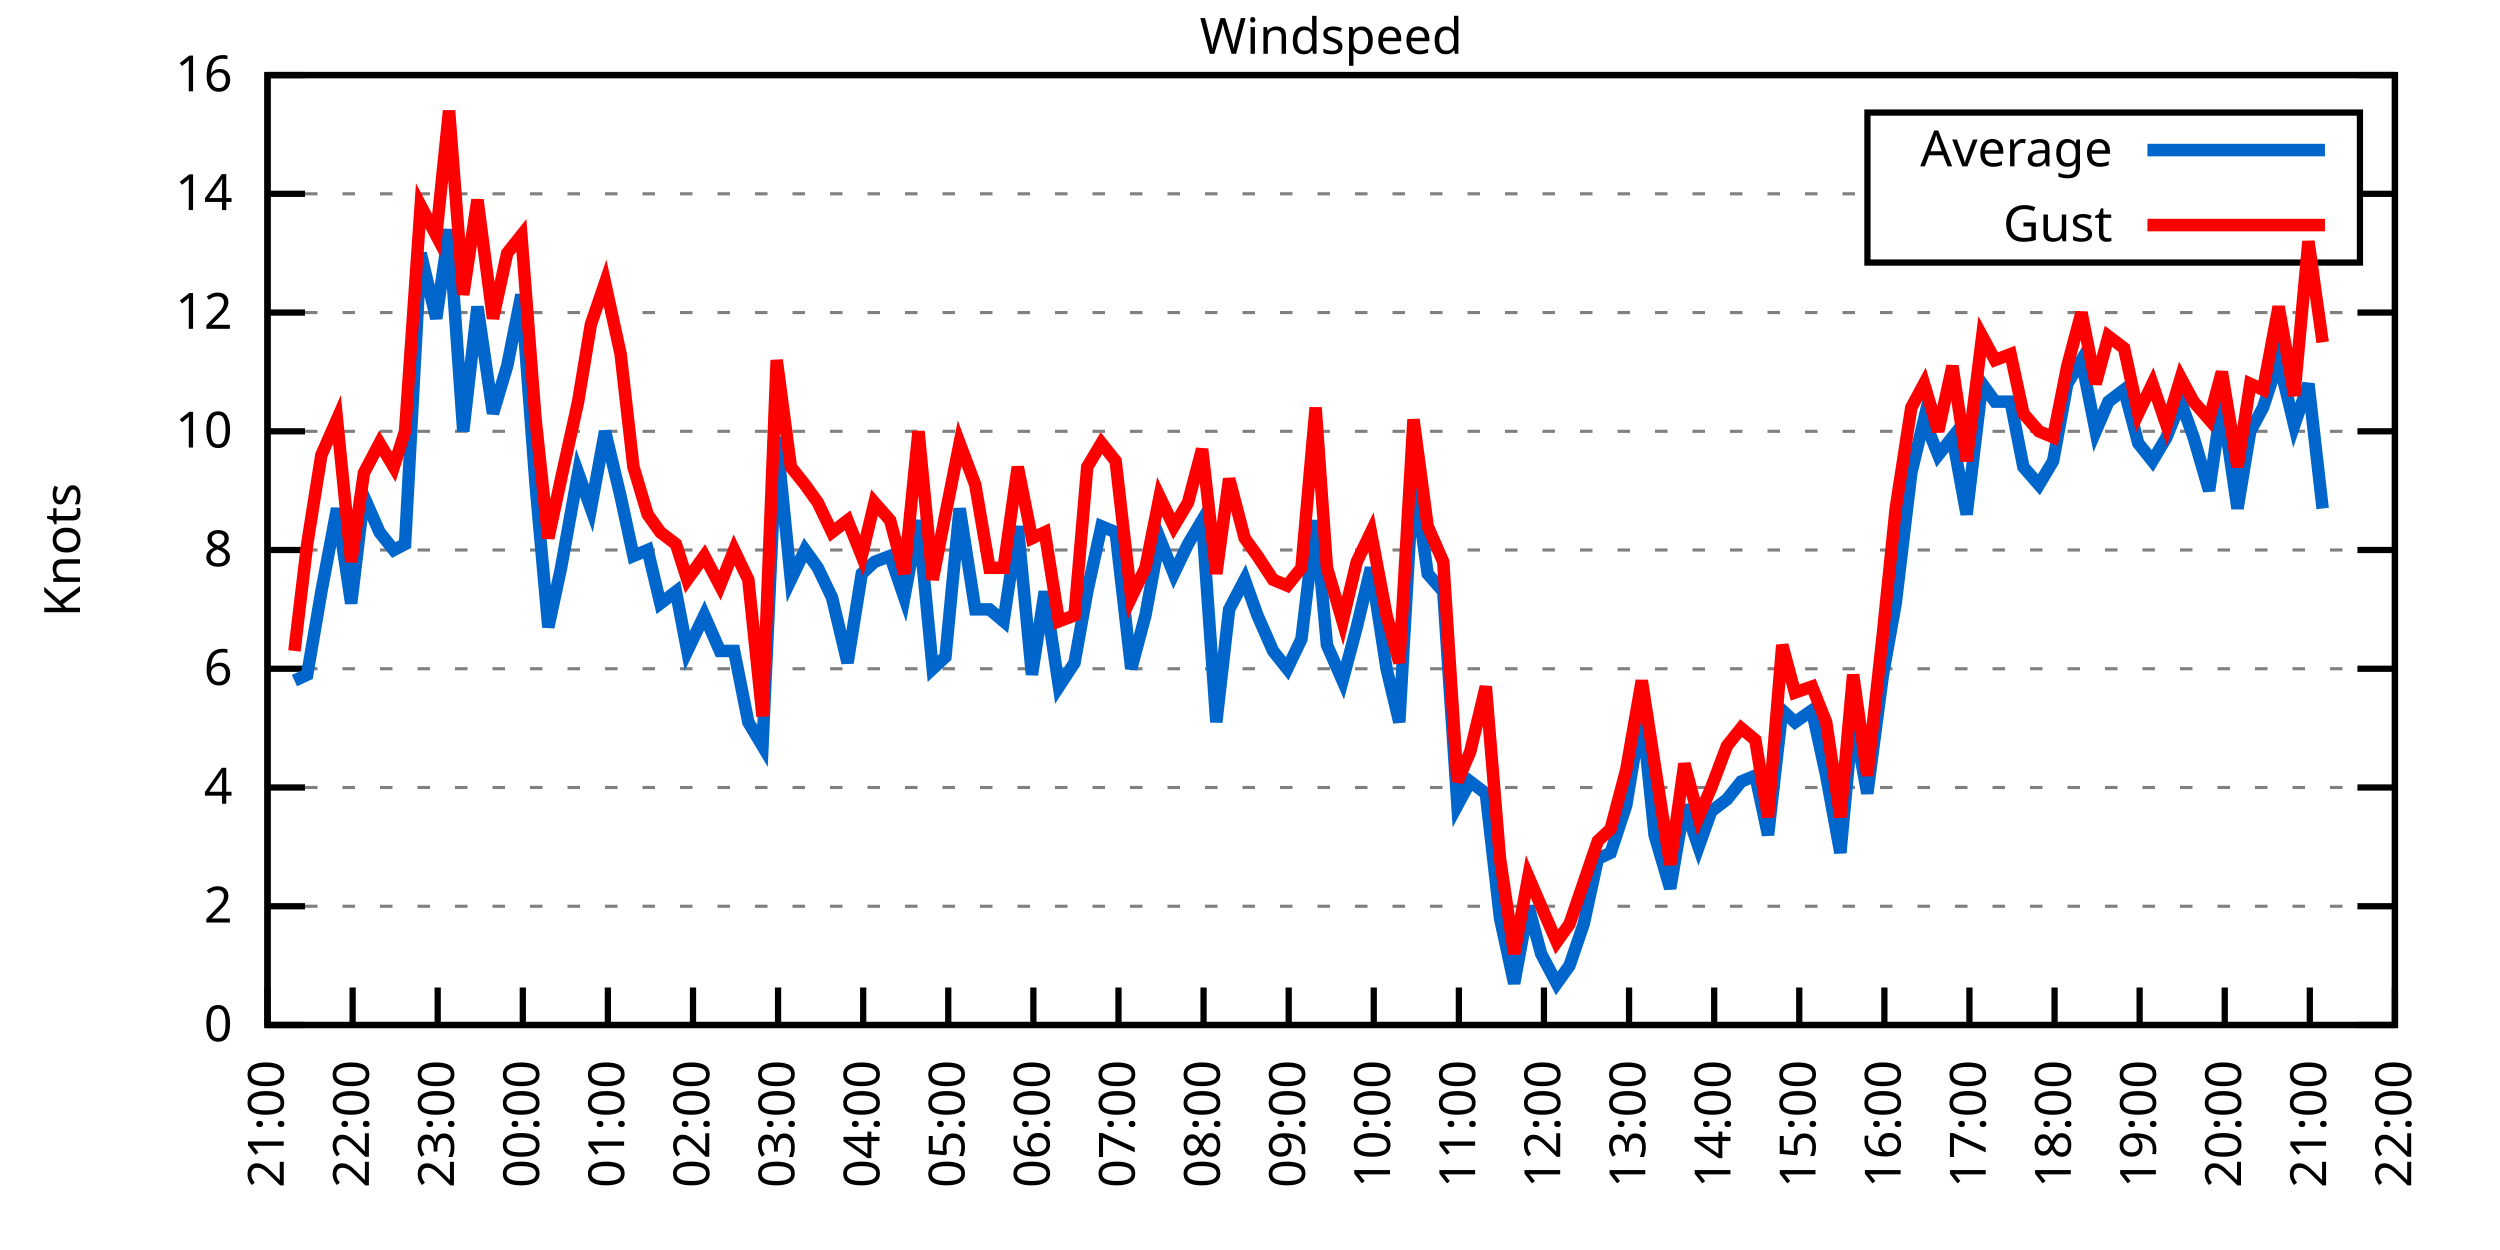
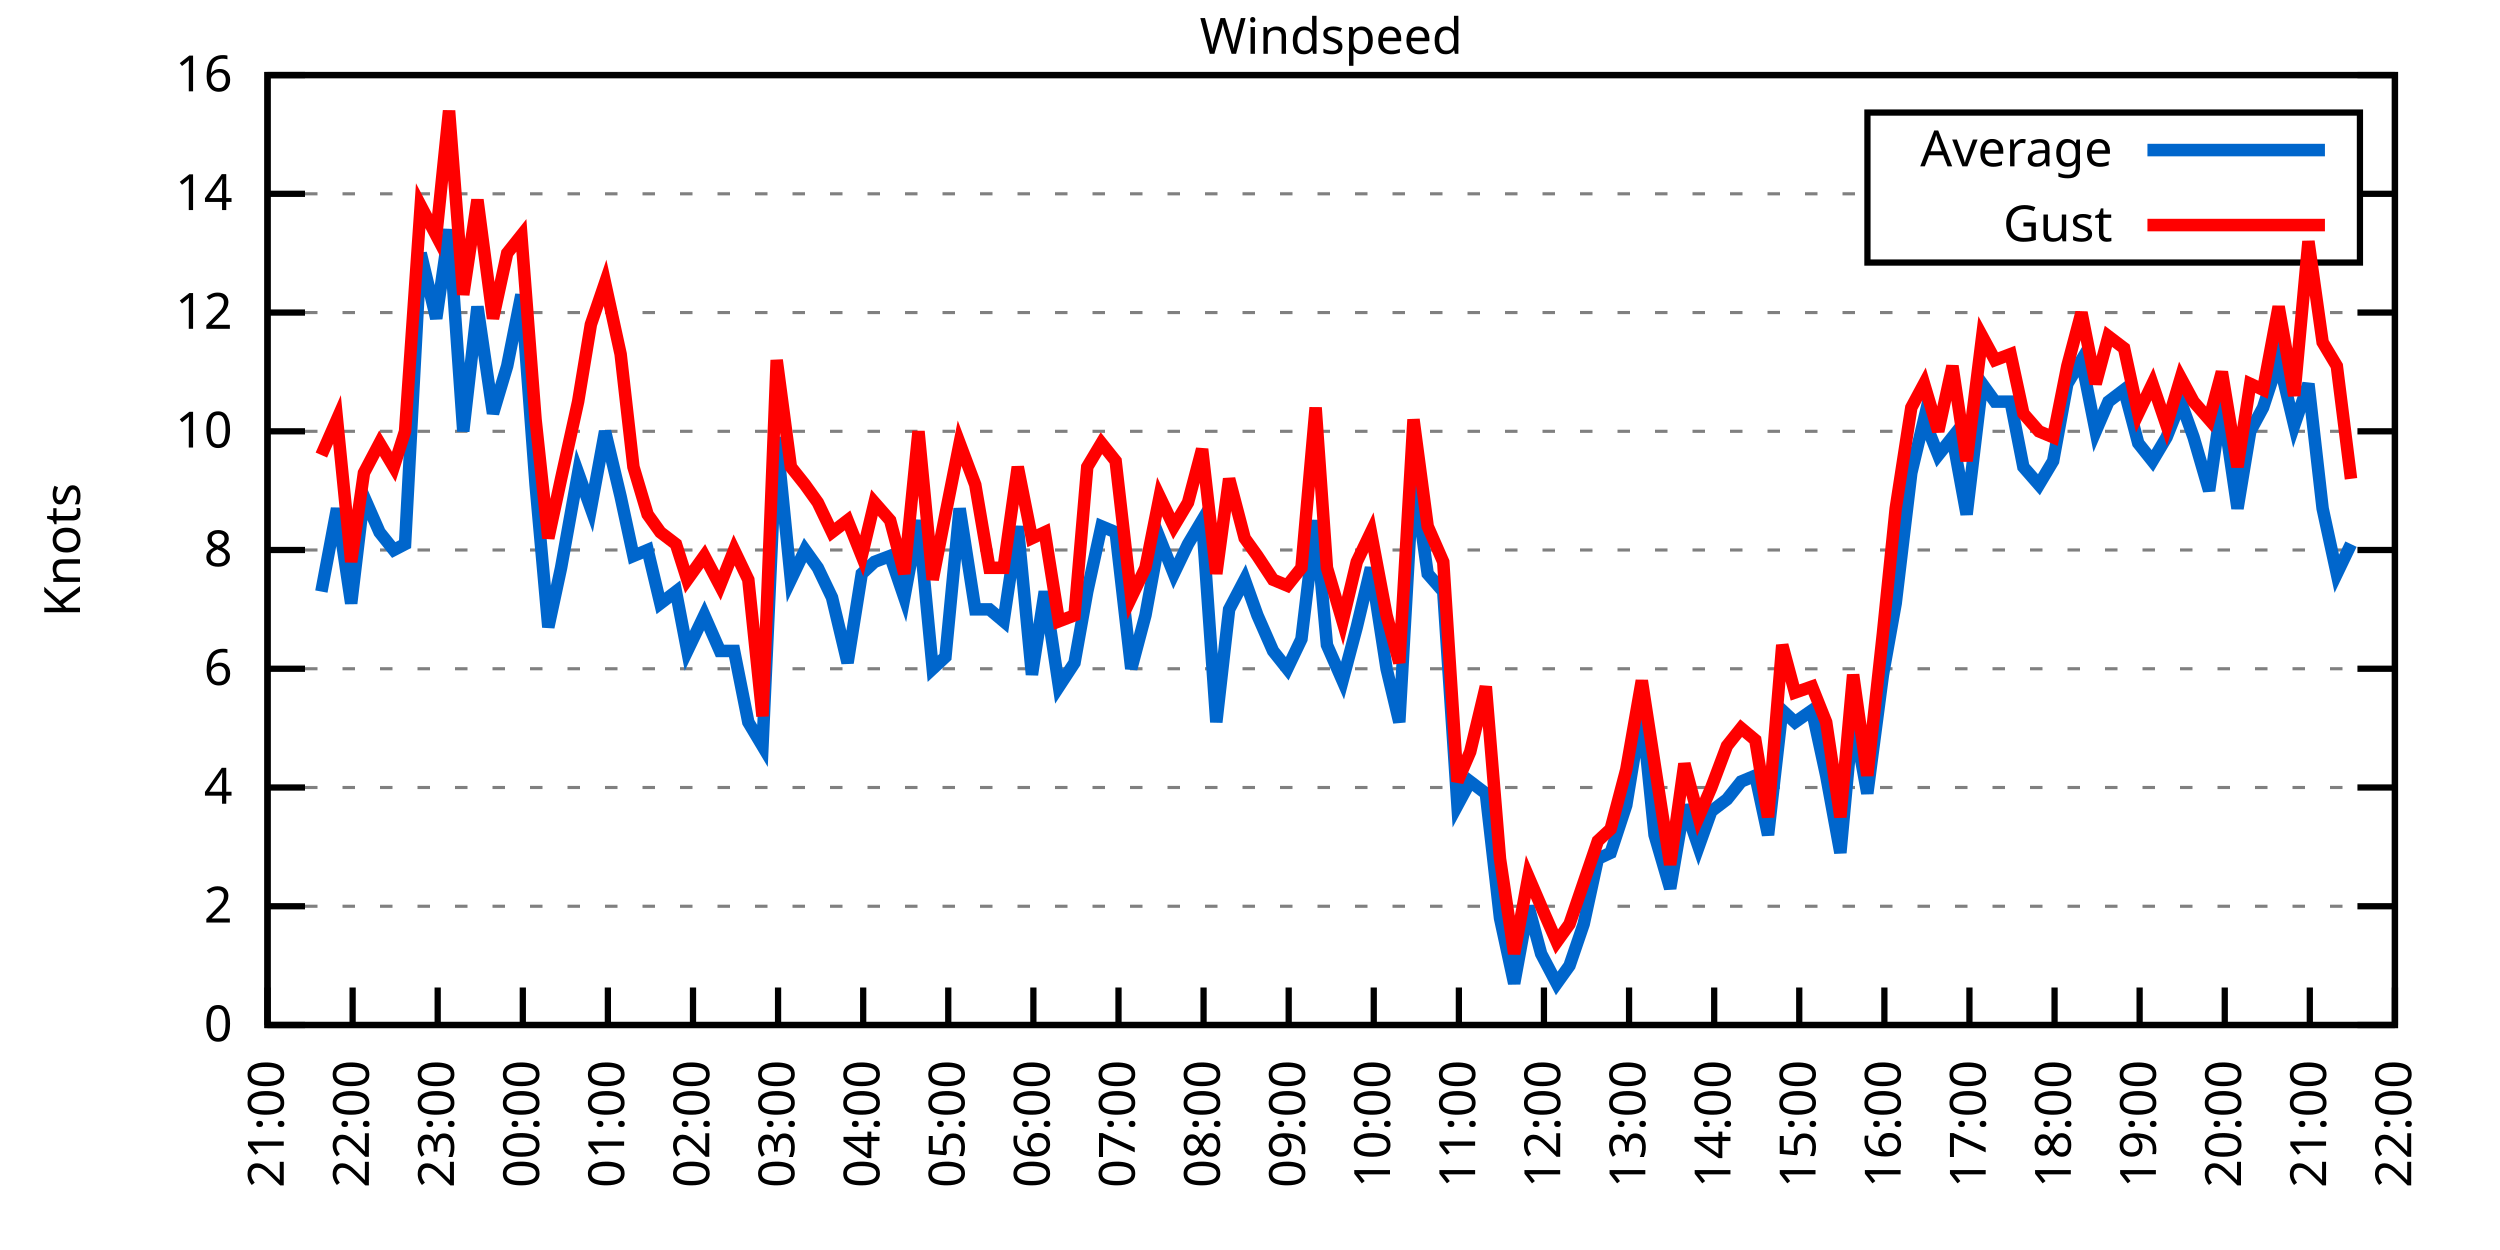
<svg xmlns="http://www.w3.org/2000/svg" xmlns:xlink="http://www.w3.org/1999/xlink" width="400" height="200" viewBox="0 0 400 200">
  <g id="gnuplot_canvas">
    <rect x="0" y="0" width="400" height="200" fill="none" />
    <defs>
      <circle id="gpDot" r="0.5" stroke-width="0.5" stroke="currentColor" />
      <path id="gpPt0" stroke-width="0.333" stroke="currentColor" d="M-1,0 h2 M0,-1 v2" />
      <path id="gpPt1" stroke-width="0.333" stroke="currentColor" d="M-1,-1 L1,1 M1,-1 L-1,1" />
      <path id="gpPt2" stroke-width="0.333" stroke="currentColor" d="M-1,0 L1,0 M0,-1 L0,1 M-1,-1 L1,1 M-1,1 L1,-1" />
      <rect id="gpPt3" stroke-width="0.333" stroke="currentColor" x="-1" y="-1" width="2" height="2" />
      <rect id="gpPt4" stroke-width="0.333" stroke="currentColor" fill="currentColor" x="-1" y="-1" width="2" height="2" />
      <circle id="gpPt5" stroke-width="0.333" stroke="currentColor" cx="0" cy="0" r="1" />
      <use xlink:href="#gpPt5" id="gpPt6" fill="currentColor" stroke="none" />
      <path id="gpPt7" stroke-width="0.333" stroke="currentColor" d="M0,-1.33 L-1.33,0.67 L1.33,0.67 z" />
      <use xlink:href="#gpPt7" id="gpPt8" fill="currentColor" stroke="none" />
      <use xlink:href="#gpPt7" id="gpPt9" stroke="currentColor" transform="rotate(180)" />
      <use xlink:href="#gpPt9" id="gpPt10" fill="currentColor" stroke="none" />
      <use xlink:href="#gpPt3" id="gpPt11" stroke="currentColor" transform="rotate(45)" />
      <use xlink:href="#gpPt11" id="gpPt12" fill="currentColor" stroke="none" />
      <path id="gpPt13" stroke-width="0.333" stroke="currentColor" d="M0,1.330 L1.265,0.411 L0.782,-1.067 L-0.782,-1.076 L-1.265,0.411 z" />
      <use xlink:href="#gpPt13" id="gpPt14" fill="currentColor" stroke="none" />
      <filter id="textbox" filterUnits="objectBoundingBox" x="0" y="0" height="1" width="1">
        <feFlood flood-color="white" flood-opacity="1" result="bgnd" />
        <feComposite in="SourceGraphic" in2="bgnd" operator="atop" />
      </filter>
      <filter id="greybox" filterUnits="objectBoundingBox" x="0" y="0" height="1" width="1">
        <feFlood flood-color="lightgrey" flood-opacity="1" result="grey" />
        <feComposite in="SourceGraphic" in2="grey" operator="atop" />
      </filter>
    </defs>
    <g fill="none" color="white" stroke="currentColor" stroke-width="1.00" stroke-linecap="butt" stroke-linejoin="miter">
</g>
    <g fill="none" color="black" stroke="currentColor" stroke-width="1.00" stroke-linecap="butt" stroke-linejoin="miter">
      <g stroke="none" shape-rendering="crispEdges">
        <polygon fill="rgb(255, 255, 255)" points="42.80,164.00 383.18,164.00 383.18,12.02 42.80,12.02 " />
      </g>
    </g>
    <g fill="none" color="black" stroke="currentColor" stroke-width="1.00" stroke-linecap="butt" stroke-linejoin="miter">
</g>
    <g fill="none" color="black" stroke="black" stroke-width="0.50" stroke-linecap="butt" stroke-linejoin="miter">
</g>
    <g fill="none" color="gray" stroke="currentColor" stroke-width="0.50" stroke-linecap="butt" stroke-linejoin="miter">
      <path stroke="gray" stroke-dasharray="2,4" class="gridline" d="M42.80,164.00 L383.19,164.00  " />
    </g>
    <g fill="none" color="gray" stroke="gray" stroke-width="1.00" stroke-linecap="butt" stroke-linejoin="miter">
</g>
    <g fill="none" color="black" stroke="currentColor" stroke-width="1.00" stroke-linecap="butt" stroke-linejoin="miter">
      <path stroke="black" d="M42.80,164.00 L48.80,164.00 M383.19,164.00 L377.19,164.00  " />
      <g transform="translate(37.20,166.60)" stroke="none" fill="black" font-family="Sans" font-size="8.00" text-anchor="end">
        <text>
          <tspan font-family="Sans"> 0</tspan>
        </text>
      </g>
    </g>
    <g fill="none" color="black" stroke="currentColor" stroke-width="1.00" stroke-linecap="butt" stroke-linejoin="miter">
</g>
    <g fill="none" color="black" stroke="black" stroke-width="0.50" stroke-linecap="butt" stroke-linejoin="miter">
</g>
    <g fill="none" color="gray" stroke="currentColor" stroke-width="0.50" stroke-linecap="butt" stroke-linejoin="miter">
      <path stroke="gray" stroke-dasharray="2,4" class="gridline" d="M42.80,145.00 L383.19,145.00  " />
    </g>
    <g fill="none" color="gray" stroke="gray" stroke-width="1.00" stroke-linecap="butt" stroke-linejoin="miter">
</g>
    <g fill="none" color="black" stroke="currentColor" stroke-width="1.00" stroke-linecap="butt" stroke-linejoin="miter">
      <path stroke="black" d="M42.80,145.00 L48.80,145.00 M383.19,145.00 L377.19,145.00  " />
      <g transform="translate(37.20,147.60)" stroke="none" fill="black" font-family="Sans" font-size="8.00" text-anchor="end">
        <text>
          <tspan font-family="Sans"> 2</tspan>
        </text>
      </g>
    </g>
    <g fill="none" color="black" stroke="currentColor" stroke-width="1.00" stroke-linecap="butt" stroke-linejoin="miter">
</g>
    <g fill="none" color="black" stroke="black" stroke-width="0.50" stroke-linecap="butt" stroke-linejoin="miter">
</g>
    <g fill="none" color="gray" stroke="currentColor" stroke-width="0.50" stroke-linecap="butt" stroke-linejoin="miter">
      <path stroke="gray" stroke-dasharray="2,4" class="gridline" d="M42.80,126.00 L383.19,126.00  " />
    </g>
    <g fill="none" color="gray" stroke="gray" stroke-width="1.00" stroke-linecap="butt" stroke-linejoin="miter">
</g>
    <g fill="none" color="black" stroke="currentColor" stroke-width="1.00" stroke-linecap="butt" stroke-linejoin="miter">
      <path stroke="black" d="M42.80,126.00 L48.80,126.00 M383.19,126.00 L377.19,126.00  " />
      <g transform="translate(37.20,128.60)" stroke="none" fill="black" font-family="Sans" font-size="8.00" text-anchor="end">
        <text>
          <tspan font-family="Sans"> 4</tspan>
        </text>
      </g>
    </g>
    <g fill="none" color="black" stroke="currentColor" stroke-width="1.00" stroke-linecap="butt" stroke-linejoin="miter">
</g>
    <g fill="none" color="black" stroke="black" stroke-width="0.50" stroke-linecap="butt" stroke-linejoin="miter">
</g>
    <g fill="none" color="gray" stroke="currentColor" stroke-width="0.50" stroke-linecap="butt" stroke-linejoin="miter">
      <path stroke="gray" stroke-dasharray="2,4" class="gridline" d="M42.80,107.00 L383.19,107.00  " />
    </g>
    <g fill="none" color="gray" stroke="gray" stroke-width="1.00" stroke-linecap="butt" stroke-linejoin="miter">
</g>
    <g fill="none" color="black" stroke="currentColor" stroke-width="1.00" stroke-linecap="butt" stroke-linejoin="miter">
      <path stroke="black" d="M42.80,107.00 L48.80,107.00 M383.19,107.00 L377.19,107.00  " />
      <g transform="translate(37.20,109.60)" stroke="none" fill="black" font-family="Sans" font-size="8.00" text-anchor="end">
        <text>
          <tspan font-family="Sans"> 6</tspan>
        </text>
      </g>
    </g>
    <g fill="none" color="black" stroke="currentColor" stroke-width="1.00" stroke-linecap="butt" stroke-linejoin="miter">
</g>
    <g fill="none" color="black" stroke="black" stroke-width="0.50" stroke-linecap="butt" stroke-linejoin="miter">
</g>
    <g fill="none" color="gray" stroke="currentColor" stroke-width="0.50" stroke-linecap="butt" stroke-linejoin="miter">
      <path stroke="gray" stroke-dasharray="2,4" class="gridline" d="M42.80,88.00 L383.19,88.00  " />
    </g>
    <g fill="none" color="gray" stroke="gray" stroke-width="1.00" stroke-linecap="butt" stroke-linejoin="miter">
</g>
    <g fill="none" color="black" stroke="currentColor" stroke-width="1.00" stroke-linecap="butt" stroke-linejoin="miter">
      <path stroke="black" d="M42.80,88.00 L48.80,88.00 M383.19,88.00 L377.19,88.00  " />
      <g transform="translate(37.20,90.60)" stroke="none" fill="black" font-family="Sans" font-size="8.00" text-anchor="end">
        <text>
          <tspan font-family="Sans"> 8</tspan>
        </text>
      </g>
    </g>
    <g fill="none" color="black" stroke="currentColor" stroke-width="1.00" stroke-linecap="butt" stroke-linejoin="miter">
</g>
    <g fill="none" color="black" stroke="black" stroke-width="0.50" stroke-linecap="butt" stroke-linejoin="miter">
</g>
    <g fill="none" color="gray" stroke="currentColor" stroke-width="0.50" stroke-linecap="butt" stroke-linejoin="miter">
      <path stroke="gray" stroke-dasharray="2,4" class="gridline" d="M42.80,69.01 L383.19,69.01  " />
    </g>
    <g fill="none" color="gray" stroke="gray" stroke-width="1.00" stroke-linecap="butt" stroke-linejoin="miter">
</g>
    <g fill="none" color="black" stroke="currentColor" stroke-width="1.00" stroke-linecap="butt" stroke-linejoin="miter">
      <path stroke="black" d="M42.80,69.01 L48.80,69.01 M383.19,69.01 L377.19,69.01  " />
      <g transform="translate(37.20,71.61)" stroke="none" fill="black" font-family="Sans" font-size="8.00" text-anchor="end">
        <text>
          <tspan font-family="Sans"> 10</tspan>
        </text>
      </g>
    </g>
    <g fill="none" color="black" stroke="currentColor" stroke-width="1.00" stroke-linecap="butt" stroke-linejoin="miter">
</g>
    <g fill="none" color="black" stroke="black" stroke-width="0.50" stroke-linecap="butt" stroke-linejoin="miter">
</g>
    <g fill="none" color="gray" stroke="currentColor" stroke-width="0.50" stroke-linecap="butt" stroke-linejoin="miter">
      <path stroke="gray" stroke-dasharray="2,4" class="gridline" d="M42.80,50.01 L383.19,50.01  " />
    </g>
    <g fill="none" color="gray" stroke="gray" stroke-width="1.00" stroke-linecap="butt" stroke-linejoin="miter">
</g>
    <g fill="none" color="black" stroke="currentColor" stroke-width="1.00" stroke-linecap="butt" stroke-linejoin="miter">
      <path stroke="black" d="M42.80,50.01 L48.80,50.01 M383.19,50.01 L377.19,50.01  " />
      <g transform="translate(37.20,52.61)" stroke="none" fill="black" font-family="Sans" font-size="8.00" text-anchor="end">
        <text>
          <tspan font-family="Sans"> 12</tspan>
        </text>
      </g>
    </g>
    <g fill="none" color="black" stroke="currentColor" stroke-width="1.00" stroke-linecap="butt" stroke-linejoin="miter">
</g>
    <g fill="none" color="black" stroke="black" stroke-width="0.50" stroke-linecap="butt" stroke-linejoin="miter">
</g>
    <g fill="none" color="gray" stroke="currentColor" stroke-width="0.50" stroke-linecap="butt" stroke-linejoin="miter">
      <path stroke="gray" stroke-dasharray="2,4" class="gridline" d="M42.80,31.01 L298.79,31.01 M377.59,31.01 L383.19,31.01  " />
    </g>
    <g fill="none" color="gray" stroke="gray" stroke-width="1.00" stroke-linecap="butt" stroke-linejoin="miter">
</g>
    <g fill="none" color="black" stroke="currentColor" stroke-width="1.00" stroke-linecap="butt" stroke-linejoin="miter">
      <path stroke="black" d="M42.80,31.01 L48.80,31.01 M383.19,31.01 L377.19,31.01  " />
      <g transform="translate(37.20,33.61)" stroke="none" fill="black" font-family="Sans" font-size="8.00" text-anchor="end">
        <text>
          <tspan font-family="Sans"> 14</tspan>
        </text>
      </g>
    </g>
    <g fill="none" color="black" stroke="currentColor" stroke-width="1.00" stroke-linecap="butt" stroke-linejoin="miter">
</g>
    <g fill="none" color="black" stroke="black" stroke-width="0.50" stroke-linecap="butt" stroke-linejoin="miter">
</g>
    <g fill="none" color="gray" stroke="currentColor" stroke-width="0.50" stroke-linecap="butt" stroke-linejoin="miter">
      <path stroke="gray" stroke-dasharray="2,4" class="gridline" d="M42.80,12.01 L383.19,12.01  " />
    </g>
    <g fill="none" color="gray" stroke="gray" stroke-width="1.00" stroke-linecap="butt" stroke-linejoin="miter">
</g>
    <g fill="none" color="black" stroke="currentColor" stroke-width="1.00" stroke-linecap="butt" stroke-linejoin="miter">
      <path stroke="black" d="M42.80,12.01 L48.80,12.01 M383.19,12.01 L377.19,12.01  " />
      <g transform="translate(37.20,14.61)" stroke="none" fill="black" font-family="Sans" font-size="8.00" text-anchor="end">
        <text>
          <tspan font-family="Sans"> 16</tspan>
        </text>
      </g>
    </g>
    <g fill="none" color="black" stroke="currentColor" stroke-width="1.00" stroke-linecap="butt" stroke-linejoin="miter">
      <path stroke="black" d="M42.80,164.00 L42.80,158.00  " />
      <g transform="translate(45.40,169.60) rotate(270.00)" stroke="none" fill="black" font-family="Sans" font-size="8.00" text-anchor="end">
        <text>
          <tspan font-family="Sans">21:00</tspan>
        </text>
      </g>
    </g>
    <g fill="none" color="black" stroke="currentColor" stroke-width="1.00" stroke-linecap="butt" stroke-linejoin="miter">
      <path stroke="black" d="M56.42,164.00 L56.42,158.00  " />
      <g transform="translate(59.02,169.60) rotate(270.00)" stroke="none" fill="black" font-family="Sans" font-size="8.00" text-anchor="end">
        <text>
          <tspan font-family="Sans">22:00</tspan>
        </text>
      </g>
    </g>
    <g fill="none" color="black" stroke="currentColor" stroke-width="1.00" stroke-linecap="butt" stroke-linejoin="miter">
      <path stroke="black" d="M70.03,164.00 L70.03,158.00  " />
      <g transform="translate(72.63,169.60) rotate(270.00)" stroke="none" fill="black" font-family="Sans" font-size="8.00" text-anchor="end">
        <text>
          <tspan font-family="Sans">23:00</tspan>
        </text>
      </g>
    </g>
    <g fill="none" color="black" stroke="currentColor" stroke-width="1.00" stroke-linecap="butt" stroke-linejoin="miter">
      <path stroke="black" d="M83.65,164.00 L83.65,158.00  " />
      <g transform="translate(86.25,169.60) rotate(270.00)" stroke="none" fill="black" font-family="Sans" font-size="8.00" text-anchor="end">
        <text>
          <tspan font-family="Sans">00:00</tspan>
        </text>
      </g>
    </g>
    <g fill="none" color="black" stroke="currentColor" stroke-width="1.00" stroke-linecap="butt" stroke-linejoin="miter">
      <path stroke="black" d="M97.26,164.00 L97.26,158.00  " />
      <g transform="translate(99.86,169.60) rotate(270.00)" stroke="none" fill="black" font-family="Sans" font-size="8.00" text-anchor="end">
        <text>
          <tspan font-family="Sans">01:00</tspan>
        </text>
      </g>
    </g>
    <g fill="none" color="black" stroke="currentColor" stroke-width="1.00" stroke-linecap="butt" stroke-linejoin="miter">
      <path stroke="black" d="M110.88,164.00 L110.88,158.00  " />
      <g transform="translate(113.48,169.60) rotate(270.00)" stroke="none" fill="black" font-family="Sans" font-size="8.00" text-anchor="end">
        <text>
          <tspan font-family="Sans">02:00</tspan>
        </text>
      </g>
    </g>
    <g fill="none" color="black" stroke="currentColor" stroke-width="1.00" stroke-linecap="butt" stroke-linejoin="miter">
      <path stroke="black" d="M124.49,164.00 L124.49,158.00  " />
      <g transform="translate(127.09,169.60) rotate(270.00)" stroke="none" fill="black" font-family="Sans" font-size="8.00" text-anchor="end">
        <text>
          <tspan font-family="Sans">03:00</tspan>
        </text>
      </g>
    </g>
    <g fill="none" color="black" stroke="currentColor" stroke-width="1.00" stroke-linecap="butt" stroke-linejoin="miter">
      <path stroke="black" d="M138.11,164.00 L138.11,158.00  " />
      <g transform="translate(140.71,169.60) rotate(270.00)" stroke="none" fill="black" font-family="Sans" font-size="8.00" text-anchor="end">
        <text>
          <tspan font-family="Sans">04:00</tspan>
        </text>
      </g>
    </g>
    <g fill="none" color="black" stroke="currentColor" stroke-width="1.00" stroke-linecap="butt" stroke-linejoin="miter">
      <path stroke="black" d="M151.72,164.00 L151.72,158.00  " />
      <g transform="translate(154.32,169.60) rotate(270.00)" stroke="none" fill="black" font-family="Sans" font-size="8.00" text-anchor="end">
        <text>
          <tspan font-family="Sans">05:00</tspan>
        </text>
      </g>
    </g>
    <g fill="none" color="black" stroke="currentColor" stroke-width="1.00" stroke-linecap="butt" stroke-linejoin="miter">
      <path stroke="black" d="M165.34,164.00 L165.34,158.00  " />
      <g transform="translate(167.94,169.60) rotate(270.00)" stroke="none" fill="black" font-family="Sans" font-size="8.00" text-anchor="end">
        <text>
          <tspan font-family="Sans">06:00</tspan>
        </text>
      </g>
    </g>
    <g fill="none" color="black" stroke="currentColor" stroke-width="1.00" stroke-linecap="butt" stroke-linejoin="miter">
      <path stroke="black" d="M178.96,164.00 L178.96,158.00  " />
      <g transform="translate(181.56,169.60) rotate(270.00)" stroke="none" fill="black" font-family="Sans" font-size="8.00" text-anchor="end">
        <text>
          <tspan font-family="Sans">07:00</tspan>
        </text>
      </g>
    </g>
    <g fill="none" color="black" stroke="currentColor" stroke-width="1.00" stroke-linecap="butt" stroke-linejoin="miter">
      <path stroke="black" d="M192.57,164.00 L192.57,158.00  " />
      <g transform="translate(195.17,169.60) rotate(270.00)" stroke="none" fill="black" font-family="Sans" font-size="8.00" text-anchor="end">
        <text>
          <tspan font-family="Sans">08:00</tspan>
        </text>
      </g>
    </g>
    <g fill="none" color="black" stroke="currentColor" stroke-width="1.00" stroke-linecap="butt" stroke-linejoin="miter">
      <path stroke="black" d="M206.19,164.00 L206.19,158.00  " />
      <g transform="translate(208.79,169.60) rotate(270.00)" stroke="none" fill="black" font-family="Sans" font-size="8.00" text-anchor="end">
        <text>
          <tspan font-family="Sans">09:00</tspan>
        </text>
      </g>
    </g>
    <g fill="none" color="black" stroke="currentColor" stroke-width="1.00" stroke-linecap="butt" stroke-linejoin="miter">
      <path stroke="black" d="M219.80,164.00 L219.80,158.00  " />
      <g transform="translate(222.40,169.60) rotate(270.00)" stroke="none" fill="black" font-family="Sans" font-size="8.00" text-anchor="end">
        <text>
          <tspan font-family="Sans">10:00</tspan>
        </text>
      </g>
    </g>
    <g fill="none" color="black" stroke="currentColor" stroke-width="1.00" stroke-linecap="butt" stroke-linejoin="miter">
      <path stroke="black" d="M233.42,164.00 L233.42,158.00  " />
      <g transform="translate(236.02,169.60) rotate(270.00)" stroke="none" fill="black" font-family="Sans" font-size="8.00" text-anchor="end">
        <text>
          <tspan font-family="Sans">11:00</tspan>
        </text>
      </g>
    </g>
    <g fill="none" color="black" stroke="currentColor" stroke-width="1.00" stroke-linecap="butt" stroke-linejoin="miter">
      <path stroke="black" d="M247.03,164.00 L247.03,158.00  " />
      <g transform="translate(249.63,169.60) rotate(270.00)" stroke="none" fill="black" font-family="Sans" font-size="8.00" text-anchor="end">
        <text>
          <tspan font-family="Sans">12:00</tspan>
        </text>
      </g>
    </g>
    <g fill="none" color="black" stroke="currentColor" stroke-width="1.00" stroke-linecap="butt" stroke-linejoin="miter">
      <path stroke="black" d="M260.65,164.00 L260.65,158.00  " />
      <g transform="translate(263.25,169.60) rotate(270.00)" stroke="none" fill="black" font-family="Sans" font-size="8.00" text-anchor="end">
        <text>
          <tspan font-family="Sans">13:00</tspan>
        </text>
      </g>
    </g>
    <g fill="none" color="black" stroke="currentColor" stroke-width="1.00" stroke-linecap="butt" stroke-linejoin="miter">
      <path stroke="black" d="M274.27,164.00 L274.27,158.00  " />
      <g transform="translate(276.87,169.60) rotate(270.00)" stroke="none" fill="black" font-family="Sans" font-size="8.00" text-anchor="end">
        <text>
          <tspan font-family="Sans">14:00</tspan>
        </text>
      </g>
    </g>
    <g fill="none" color="black" stroke="currentColor" stroke-width="1.00" stroke-linecap="butt" stroke-linejoin="miter">
      <path stroke="black" d="M287.88,164.00 L287.88,158.00  " />
      <g transform="translate(290.48,169.60) rotate(270.00)" stroke="none" fill="black" font-family="Sans" font-size="8.00" text-anchor="end">
        <text>
          <tspan font-family="Sans">15:00</tspan>
        </text>
      </g>
    </g>
    <g fill="none" color="black" stroke="currentColor" stroke-width="1.00" stroke-linecap="butt" stroke-linejoin="miter">
      <path stroke="black" d="M301.50,164.00 L301.50,158.00  " />
      <g transform="translate(304.10,169.60) rotate(270.00)" stroke="none" fill="black" font-family="Sans" font-size="8.00" text-anchor="end">
        <text>
          <tspan font-family="Sans">16:00</tspan>
        </text>
      </g>
    </g>
    <g fill="none" color="black" stroke="currentColor" stroke-width="1.00" stroke-linecap="butt" stroke-linejoin="miter">
      <path stroke="black" d="M315.11,164.00 L315.11,158.00  " />
      <g transform="translate(317.71,169.60) rotate(270.00)" stroke="none" fill="black" font-family="Sans" font-size="8.00" text-anchor="end">
        <text>
          <tspan font-family="Sans">17:00</tspan>
        </text>
      </g>
    </g>
    <g fill="none" color="black" stroke="currentColor" stroke-width="1.00" stroke-linecap="butt" stroke-linejoin="miter">
      <path stroke="black" d="M328.73,164.00 L328.73,158.00  " />
      <g transform="translate(331.33,169.60) rotate(270.00)" stroke="none" fill="black" font-family="Sans" font-size="8.00" text-anchor="end">
        <text>
          <tspan font-family="Sans">18:00</tspan>
        </text>
      </g>
    </g>
    <g fill="none" color="black" stroke="currentColor" stroke-width="1.00" stroke-linecap="butt" stroke-linejoin="miter">
      <path stroke="black" d="M342.34,164.00 L342.34,158.00  " />
      <g transform="translate(344.94,169.60) rotate(270.00)" stroke="none" fill="black" font-family="Sans" font-size="8.00" text-anchor="end">
        <text>
          <tspan font-family="Sans">19:00</tspan>
        </text>
      </g>
    </g>
    <g fill="none" color="black" stroke="currentColor" stroke-width="1.00" stroke-linecap="butt" stroke-linejoin="miter">
      <path stroke="black" d="M355.96,164.00 L355.96,158.00  " />
      <g transform="translate(358.56,169.60) rotate(270.00)" stroke="none" fill="black" font-family="Sans" font-size="8.00" text-anchor="end">
        <text>
          <tspan font-family="Sans">20:00</tspan>
        </text>
      </g>
    </g>
    <g fill="none" color="black" stroke="currentColor" stroke-width="1.00" stroke-linecap="butt" stroke-linejoin="miter">
      <path stroke="black" d="M369.57,164.00 L369.57,158.00  " />
      <g transform="translate(372.17,169.60) rotate(270.00)" stroke="none" fill="black" font-family="Sans" font-size="8.00" text-anchor="end">
        <text>
          <tspan font-family="Sans">21:00</tspan>
        </text>
      </g>
    </g>
    <g fill="none" color="black" stroke="currentColor" stroke-width="1.00" stroke-linecap="butt" stroke-linejoin="miter">
      <path stroke="black" d="M383.19,164.00 L383.19,158.00  " />
      <g transform="translate(385.79,169.60) rotate(270.00)" stroke="none" fill="black" font-family="Sans" font-size="8.00" text-anchor="end">
        <text>
          <tspan font-family="Sans">22:00</tspan>
        </text>
      </g>
    </g>
    <g fill="none" color="black" stroke="currentColor" stroke-width="1.00" stroke-linecap="butt" stroke-linejoin="miter">
</g>
    <g fill="none" color="black" stroke="currentColor" stroke-width="1.00" stroke-linecap="butt" stroke-linejoin="miter">
      <path stroke="black" d="M42.80,12.01 L42.80,164.00 L383.19,164.00 L383.19,12.01 L42.80,12.01 Z  " />
    </g>
    <g fill="none" color="black" stroke="currentColor" stroke-width="1.00" stroke-linecap="butt" stroke-linejoin="miter">
</g>
    <g fill="none" color="black" stroke="currentColor" stroke-width="1.00" stroke-linecap="butt" stroke-linejoin="miter">
      <path stroke="black" d="M298.79,42.01 L298.79,18.01 L377.59,18.01 L377.59,42.01 L298.79,42.01 Z  " />
    </g>
    <g id="Windspeed_plot_1">
      <g fill="none" color="white" stroke="black" stroke-width="2.00" stroke-linecap="butt" stroke-linejoin="miter">
</g>
      <g fill="none" color="black" stroke="currentColor" stroke-width="2.00" stroke-linecap="butt" stroke-linejoin="miter">
        <g transform="translate(337.99,26.61)" stroke="none" fill="black" font-family="Sans" font-size="8.00" text-anchor="end">
          <text>
            <tspan font-family="Sans">Average</tspan>
          </text>
        </g>
      </g>
      <g fill="none" color="black" stroke="currentColor" stroke-width="2.00" stroke-linecap="butt" stroke-linejoin="miter">
-         <path stroke="rgb(  0, 102, 204)" d="M343.59,24.01 L371.99,24.01 M47.11,108.90 L49.15,107.95 L51.42,94.65 L53.92,81.36 L56.19,96.55 L58.23,79.46   L60.73,85.16 L63.00,88.00 L64.81,87.06 L67.31,40.51 L69.80,50.96 L71.85,36.71 L74.12,69.01 L76.39,49.06   L78.88,66.16 L81.15,58.56 L83.42,47.16 L85.69,77.56 L87.73,100.35 L89.77,90.85 L92.50,75.66 L94.54,81.36   L96.81,69.01 L99.30,79.46 L101.35,88.95 L103.62,88.00 L105.66,96.55 L108.15,94.65 L109.97,104.15 L112.69,98.45   L115.19,104.15 L117.46,104.15 L119.73,115.55 L122.00,119.35 L124.27,69.96 L126.54,92.75 L128.81,88.00 L130.85,90.85   L133.12,95.60 L135.61,106.05 L137.88,91.80 L139.92,89.90 L142.42,88.95 L144.69,95.60 L146.96,83.26 L149.23,107.00   L151.27,105.10 L153.54,81.36 L156.04,97.50 L158.31,97.50 L160.57,99.40 L162.84,84.21 L165.11,107.95 L167.16,94.65   L169.43,109.85 L171.92,106.05 L173.96,94.65 L176.23,84.21 L178.50,85.16 L181.00,107.00 L183.27,98.45 L185.54,86.11   L187.81,91.80 L190.08,87.06 L192.34,83.26 L194.61,115.55 L196.66,97.50 L199.15,92.75 L201.19,98.45 L203.69,104.15   L205.96,107.00 L208.23,102.25 L210.50,83.26 L212.31,103.20 L214.81,108.90 L217.08,100.35 L219.35,90.85 L221.85,107.00   L223.89,115.55 L226.16,75.66 L228.43,91.80 L230.92,94.65 L233.19,128.85 L235.23,125.05 L237.73,126.95 L240.00,146.90   L242.27,157.35 L244.54,145.00 L246.58,152.60 L249.08,157.35 L251.12,154.50 L253.39,147.85 L255.66,137.40 L257.70,136.45   L260.20,128.85 L262.69,113.65 L264.73,133.60 L267.23,142.15 L269.50,128.85 L271.77,135.50 L273.81,129.80 L276.31,127.90   L278.58,125.05 L280.85,124.10 L282.89,133.60 L285.16,113.65 L287.20,115.55 L289.92,113.65 L292.19,124.10 L294.46,136.45   L296.50,114.60 L298.77,126.95 L301.27,107.95 L303.31,96.55 L305.81,75.66 L307.85,67.11 L310.12,72.81 L312.39,69.96   L314.66,82.31 L317.15,61.41 L319.20,64.26 L321.69,64.26 L323.74,74.71 L326.23,77.56 L328.50,73.76 L330.77,61.41   L333.04,57.61 L335.31,69.01 L337.35,64.26 L339.85,62.36 L342.12,70.91 L344.39,73.76 L346.65,69.96 L348.92,64.26   L350.97,69.96 L353.46,78.51 L355.50,64.26 L358.00,81.36 L360.04,69.01 L362.09,65.21 L364.58,57.61 L367.08,68.06   L369.35,61.41 L371.62,81.36  " />
+         <path stroke="rgb(  0, 102, 204)" d="M343.59,24.01 L371.99,24.01 M51.42,94.65 L53.92,81.36 L56.19,96.55 L58.23,79.46 L60.73,85.16 L63.00,88.00   L64.81,87.06 L67.31,40.51 L69.80,50.96 L71.85,36.71 L74.12,69.01 L76.39,49.06 L78.88,66.16 L81.15,58.56   L83.42,47.16 L85.69,77.56 L87.73,100.35 L89.77,90.85 L92.50,75.66 L94.54,81.36 L96.81,69.01 L99.30,79.46   L101.35,88.95 L103.62,88.00 L105.66,96.55 L108.15,94.65 L109.97,104.15 L112.69,98.45 L115.19,104.15 L117.46,104.15   L119.73,115.55 L122.00,119.35 L124.27,69.96 L126.54,92.75 L128.81,88.00 L130.85,90.85 L133.12,95.60 L135.61,106.05   L137.88,91.80 L139.92,89.90 L142.42,88.95 L144.69,95.60 L146.96,83.26 L149.23,107.00 L151.27,105.10 L153.54,81.36   L156.04,97.50 L158.31,97.50 L160.57,99.40 L162.84,84.21 L165.11,107.95 L167.16,94.65 L169.43,109.85 L171.92,106.05   L173.96,94.65 L176.23,84.21 L178.50,85.16 L181.00,107.00 L183.27,98.45 L185.54,86.11 L187.81,91.80 L190.08,87.06   L192.34,83.26 L194.61,115.55 L196.66,97.50 L199.15,92.75 L201.19,98.45 L203.69,104.15 L205.96,107.00 L208.23,102.25   L210.50,83.26 L212.31,103.20 L214.81,108.90 L217.08,100.35 L219.35,90.85 L221.85,107.00 L223.89,115.55 L226.16,75.66   L228.43,91.80 L230.92,94.65 L233.19,128.85 L235.23,125.05 L237.73,126.95 L240.00,146.90 L242.27,157.35 L244.54,145.00   L246.58,152.60 L249.08,157.35 L251.12,154.50 L253.39,147.85 L255.66,137.40 L257.70,136.45 L260.20,128.85 L262.69,113.65   L264.73,133.60 L267.23,142.15 L269.50,128.85 L271.77,135.50 L273.81,129.80 L276.31,127.90 L278.58,125.05 L280.85,124.10   L282.89,133.60 L285.16,113.65 L287.20,115.55 L289.92,113.65 L292.19,124.10 L294.46,136.45 L296.50,114.60 L298.77,126.95   L301.27,107.95 L303.31,96.55 L305.81,75.66 L307.85,67.11 L310.12,72.81 L312.39,69.96 L314.66,82.31 L317.15,61.41   L319.20,64.26 L321.69,64.26 L323.74,74.71 L326.23,77.56 L328.50,73.76 L330.77,61.41 L333.04,57.61 L335.31,69.01   L337.35,64.26 L339.85,62.36 L342.12,70.91 L344.39,73.76 L346.65,69.96 L348.92,64.26 L350.97,69.96 L353.46,78.51   L355.50,64.26 L358.00,81.36 L360.04,69.01 L362.09,65.21 L364.58,57.61 L367.08,68.06 L369.35,61.41 L371.62,81.36   L373.89,91.80 L376.16,87.06  " />
      </g>
    </g>
    <g id="Windspeed_plot_2">
      <g fill="none" color="black" stroke="currentColor" stroke-width="2.00" stroke-linecap="butt" stroke-linejoin="miter">
        <g transform="translate(337.99,38.61)" stroke="none" fill="black" font-family="Sans" font-size="8.00" text-anchor="end">
          <text>
            <tspan font-family="Sans">Gust</tspan>
          </text>
        </g>
      </g>
      <g fill="none" color="black" stroke="currentColor" stroke-width="2.00" stroke-linecap="butt" stroke-linejoin="miter">
-         <path stroke="rgb(255,   0,   0)" d="M343.59,36.01 L371.99,36.01 M47.11,104.15 L49.15,87.06 L51.42,72.81 L53.92,67.11 L56.19,89.90 L58.23,75.66   L60.73,70.91 L63.00,74.71 L64.81,69.01 L67.31,32.91 L69.80,37.66 L71.85,17.71 L74.12,47.16 L76.39,31.96   L78.88,50.96 L81.15,40.51 L83.42,37.66 L85.69,67.11 L87.73,86.11 L89.77,76.61 L92.50,64.26 L94.54,51.91   L96.81,45.26 L99.30,56.66 L101.35,74.71 L103.62,82.31 L105.66,85.16 L108.15,87.06 L109.97,92.75 L112.69,88.95   L115.19,93.70 L117.46,88.00 L119.73,92.75 L122.00,114.60 L124.27,57.61 L126.54,74.71 L128.81,77.56 L130.85,80.41   L133.12,85.16 L135.61,83.26 L137.88,88.95 L139.92,80.41 L142.42,83.26 L144.69,91.80 L146.96,69.01 L149.23,92.75   L151.27,82.31 L153.54,70.91 L156.04,77.56 L158.31,90.85 L160.57,90.85 L162.84,74.71 L165.11,86.11 L167.16,85.16   L169.43,99.40 L171.92,98.45 L173.96,74.71 L176.23,70.91 L178.50,73.76 L181.00,95.60 L183.27,90.85 L185.54,79.46   L187.81,84.21 L190.08,80.41 L192.34,71.86 L194.61,91.80 L196.66,76.61 L199.15,86.11 L201.19,88.95 L203.69,92.75   L205.96,93.70 L208.23,90.85 L210.50,65.21 L212.31,90.85 L214.81,99.40 L217.08,89.90 L219.35,85.16 L221.85,98.45   L223.89,106.05 L226.16,67.11 L228.43,84.21 L230.92,89.90 L233.19,125.05 L235.23,120.30 L237.73,109.85 L240.00,137.40   L242.27,152.60 L244.54,140.25 L246.58,145.00 L249.08,150.70 L251.12,147.85 L253.39,141.20 L255.66,134.55 L257.70,132.65   L260.20,123.15 L262.69,108.90 L264.73,122.20 L267.23,138.35 L269.50,122.20 L271.77,130.75 L273.81,126.00 L276.31,119.35   L278.58,116.50 L280.85,118.40 L282.89,130.75 L285.16,103.20 L287.20,110.80 L289.92,109.85 L292.19,115.55 L294.46,130.75   L296.50,107.95 L298.77,124.10 L301.27,101.30 L303.31,81.36 L305.81,65.21 L307.85,61.41 L310.12,69.01 L312.39,58.56   L314.66,73.76 L317.15,53.81 L319.20,57.61 L321.69,56.66 L323.74,66.16 L326.23,69.01 L328.50,69.96 L330.77,58.56   L333.04,50.01 L335.31,61.41 L337.35,53.81 L339.85,55.71 L342.12,66.16 L344.39,61.41 L346.65,68.06 L348.92,60.46   L350.97,64.26 L353.46,67.11 L355.50,59.51 L358.00,74.71 L360.04,61.41 L362.09,62.36 L364.58,49.06 L367.08,63.31   L369.35,38.61 L371.62,54.76  " />
+         <path stroke="rgb(255,   0,   0)" d="M343.59,36.01 L371.99,36.01 M51.42,72.81 L53.92,67.11 L56.19,89.90 L58.23,75.66 L60.73,70.91 L63.00,74.71   L64.81,69.01 L67.31,32.91 L69.80,37.66 L71.85,17.71 L74.12,47.16 L76.39,31.96 L78.88,50.96 L81.15,40.51   L83.42,37.66 L85.69,67.11 L87.73,86.11 L89.77,76.61 L92.50,64.26 L94.54,51.91 L96.81,45.26 L99.30,56.66   L101.35,74.71 L103.62,82.31 L105.66,85.16 L108.15,87.06 L109.97,92.75 L112.69,88.95 L115.19,93.70 L117.46,88.00   L119.73,92.75 L122.00,114.60 L124.27,57.61 L126.54,74.71 L128.81,77.56 L130.85,80.41 L133.12,85.16 L135.61,83.26   L137.88,88.95 L139.92,80.41 L142.42,83.26 L144.69,91.80 L146.96,69.01 L149.23,92.75 L151.27,82.31 L153.54,70.91   L156.04,77.56 L158.31,90.85 L160.57,90.85 L162.84,74.71 L165.11,86.11 L167.16,85.16 L169.43,99.40 L171.92,98.45   L173.96,74.71 L176.23,70.91 L178.50,73.76 L181.00,95.60 L183.27,90.85 L185.54,79.46 L187.81,84.21 L190.08,80.41   L192.34,71.86 L194.61,91.80 L196.66,76.61 L199.15,86.11 L201.19,88.95 L203.69,92.75 L205.96,93.70 L208.23,90.85   L210.50,65.21 L212.31,90.85 L214.81,99.40 L217.08,89.90 L219.35,85.16 L221.85,98.45 L223.89,106.05 L226.16,67.11   L228.43,84.21 L230.92,89.90 L233.19,125.05 L235.23,120.30 L237.73,109.85 L240.00,137.40 L242.27,152.60 L244.54,140.25   L246.58,145.00 L249.08,150.70 L251.12,147.85 L253.39,141.20 L255.66,134.55 L257.70,132.65 L260.20,123.15 L262.69,108.90   L264.73,122.20 L267.23,138.35 L269.50,122.20 L271.77,130.75 L273.81,126.00 L276.31,119.35 L278.58,116.50 L280.85,118.40   L282.89,130.75 L285.16,103.20 L287.20,110.80 L289.92,109.85 L292.19,115.55 L294.46,130.75 L296.50,107.95 L298.77,124.10   L301.27,101.30 L303.31,81.36 L305.81,65.21 L307.85,61.41 L310.12,69.01 L312.39,58.56 L314.66,73.76 L317.15,53.81   L319.20,57.61 L321.69,56.66 L323.74,66.16 L326.23,69.01 L328.50,69.96 L330.77,58.56 L333.04,50.01 L335.31,61.41   L337.35,53.81 L339.85,55.71 L342.12,66.16 L344.39,61.41 L346.65,68.06 L348.92,60.46 L350.97,64.26 L353.46,67.11   L355.50,59.51 L358.00,74.71 L360.04,61.41 L362.09,62.36 L364.58,49.06 L367.08,63.31 L369.35,38.61 L371.62,54.76   L373.89,58.56 L376.16,76.61  " />
      </g>
    </g>
    <g fill="none" color="black" stroke="currentColor" stroke-width="2.00" stroke-linecap="butt" stroke-linejoin="miter">
</g>
    <g fill="none" color="black" stroke="black" stroke-width="1.00" stroke-linecap="butt" stroke-linejoin="miter">
</g>
    <g fill="none" color="black" stroke="currentColor" stroke-width="1.00" stroke-linecap="butt" stroke-linejoin="miter">
      <path stroke="black" d="M42.80,12.01 L42.80,164.00 L383.19,164.00 L383.19,12.01 L42.80,12.01 Z  " />
      <g transform="translate(12.80,88.01) rotate(270.00)" stroke="none" fill="black" font-family="Sans" font-size="8.00" text-anchor="middle">
        <text>
          <tspan font-family="Sans">Knots</tspan>
        </text>
      </g>
    </g>
    <g fill="none" color="black" stroke="currentColor" stroke-width="1.00" stroke-linecap="butt" stroke-linejoin="miter">
</g>
    <g fill="none" color="black" stroke="currentColor" stroke-width="1.00" stroke-linecap="butt" stroke-linejoin="miter">
      <g transform="translate(212.99,8.61)" stroke="none" fill="black" font-family="Sans" font-size="8.00" text-anchor="middle">
        <text>
          <tspan font-family="Sans">Windspeed</tspan>
        </text>
      </g>
    </g>
    <g fill="none" color="black" stroke="currentColor" stroke-width="1.00" stroke-linecap="butt" stroke-linejoin="miter">
</g>
  </g>
</svg>
